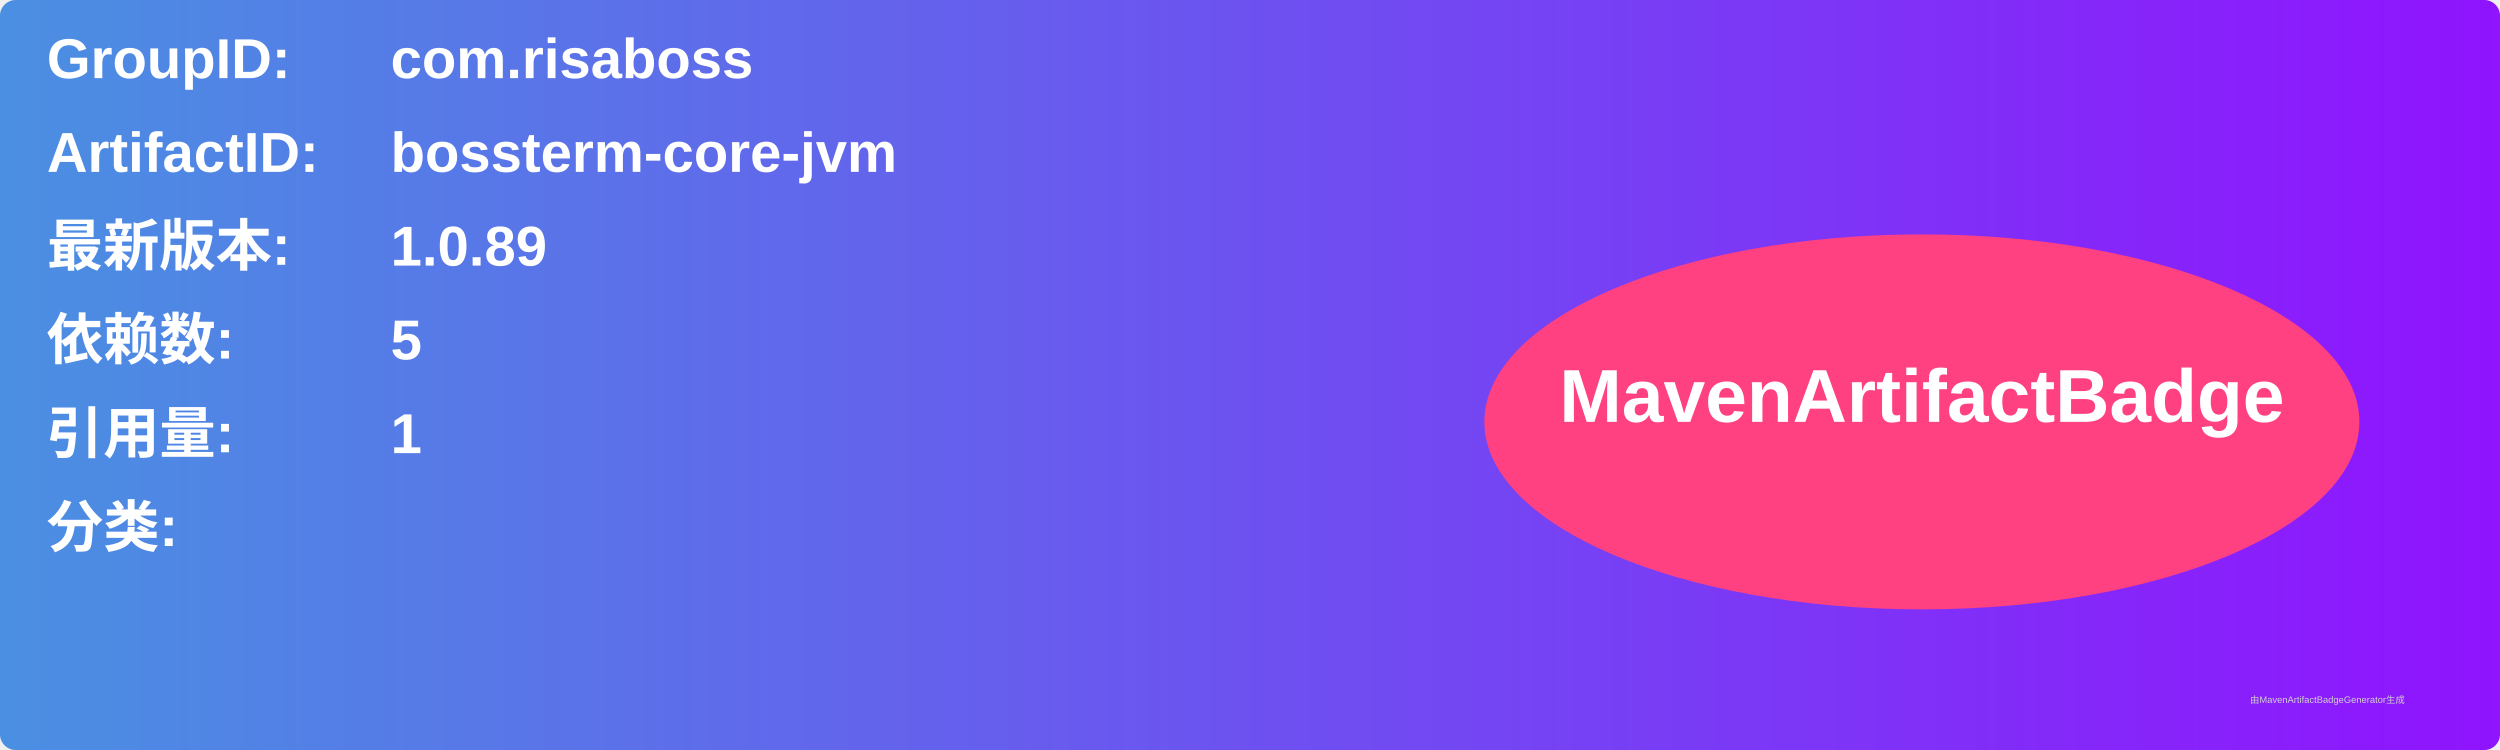
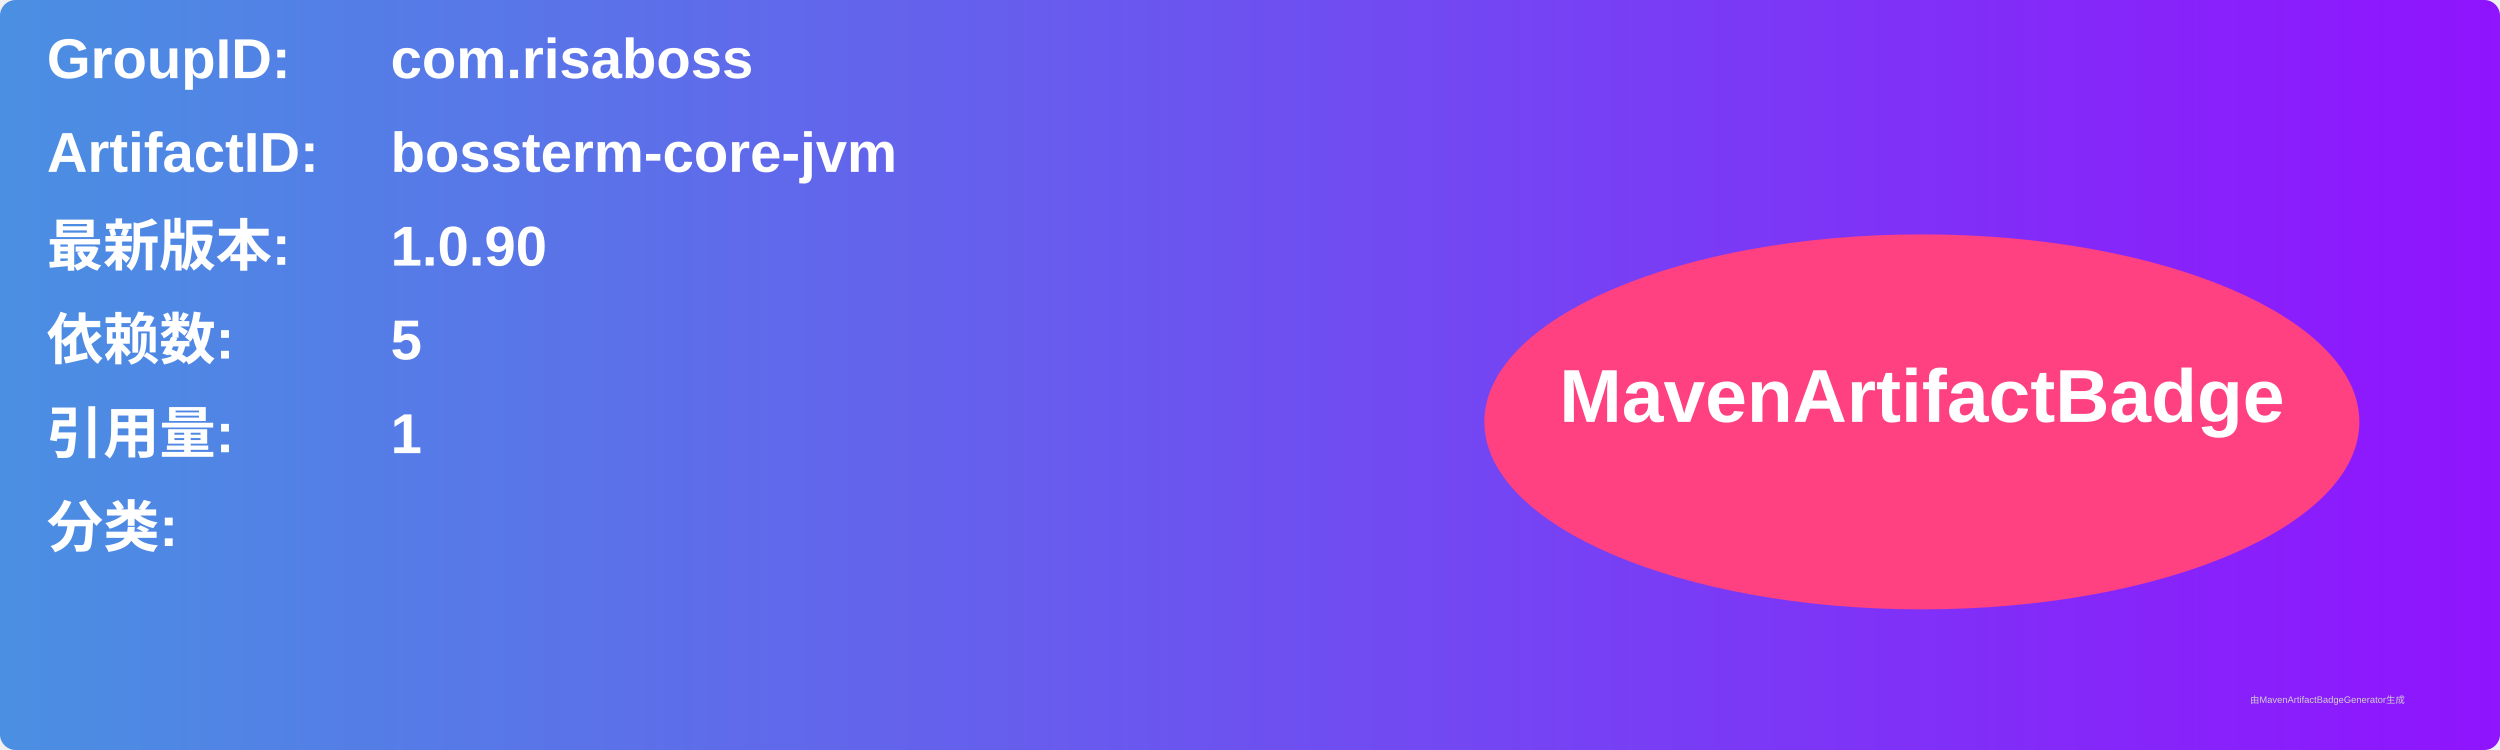
<svg xmlns="http://www.w3.org/2000/svg" width="800" height="240" viewBox="0 0 800 240">
  <linearGradient id="grad" x1="0%" y1="0%" x2="100%" y2="0%">
    <stop offset="0%" stop-color="#4a90e2" />
    <stop offset="100%" stop-color="#9013fe" />
  </linearGradient>
  <rect width="100%" height="100%" rx="5" ry="5" fill="url(#grad)" />
  <g transform="translate(15, 15)">
    <text x="0" y="10" font-family="Arial" font-size="18" fill="white" font-weight="bold" width="260">GroupID:</text>
    <text x="110" y="10" font-family="Arial" font-size="18" fill="white" font-weight="bold" width="460">com.risaboss</text>
    <text x="0" y="40" font-family="Arial" font-size="18" fill="white" font-weight="bold" width="260">ArtifactID:</text>
    <text x="110" y="40" font-family="Arial" font-size="18" fill="white" font-weight="bold" width="460">bossterm-core-jvm</text>
    <text x="0" y="70" font-family="Arial" font-size="18" fill="white" font-weight="bold">最新版本:</text>
    <text x="110" y="70" font-family="Arial" font-size="18" fill="white" font-weight="bold">
-       <tspan font-weight="bold">1.0.89</tspan>
+       <tspan font-weight="bold">1.0.90</tspan>
    </text>
    <text x="0" y="100" font-family="Arial" font-size="18" fill="white" font-weight="bold">依赖数: </text>
    <text x="110" y="100" font-family="Arial" font-size="18" fill="white">
      <tspan font-weight="bold">5</tspan>
    </text>
    <text x="0" y="130" font-family="Arial" font-size="18" fill="white" font-weight="bold">引用量: </text>
    <text x="110" y="130" font-family="Arial" font-size="18" fill="white">
      <tspan font-weight="bold">1</tspan>
    </text>
    <text x="0" y="160" font-family="Arial" font-size="18" fill="white" font-weight="bold">分类:</text>
    <text x="10" y="190" font-family="Arial" font-size="10" fill="white">
      <tspan font-weight="bold" />
    </text>
    <ellipse cx="600" cy="120" rx="140" ry="60" fill="#ff4081" />
    <text x="600" y="120" text-anchor="middle" font-family="Arial" font-size="24" fill="white" font-weight="bold">MavenArtifactBadge</text>
  </g>
  <text x="720" y="225" font-family="Arial" font-size="3" fill="#d0d0d0">由MavenArtifactBadgeGenerator生成</text>
</svg>
